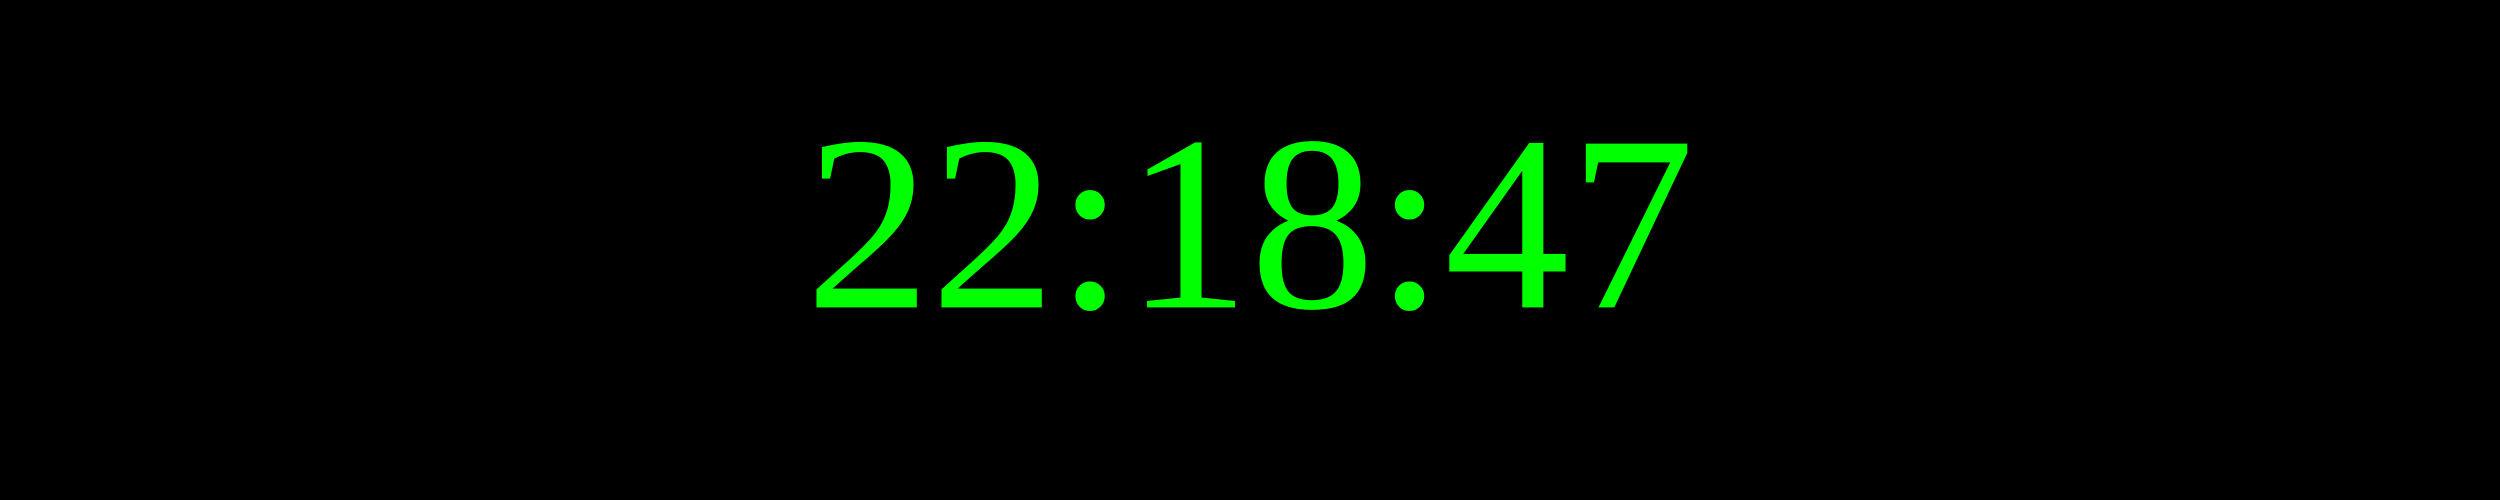
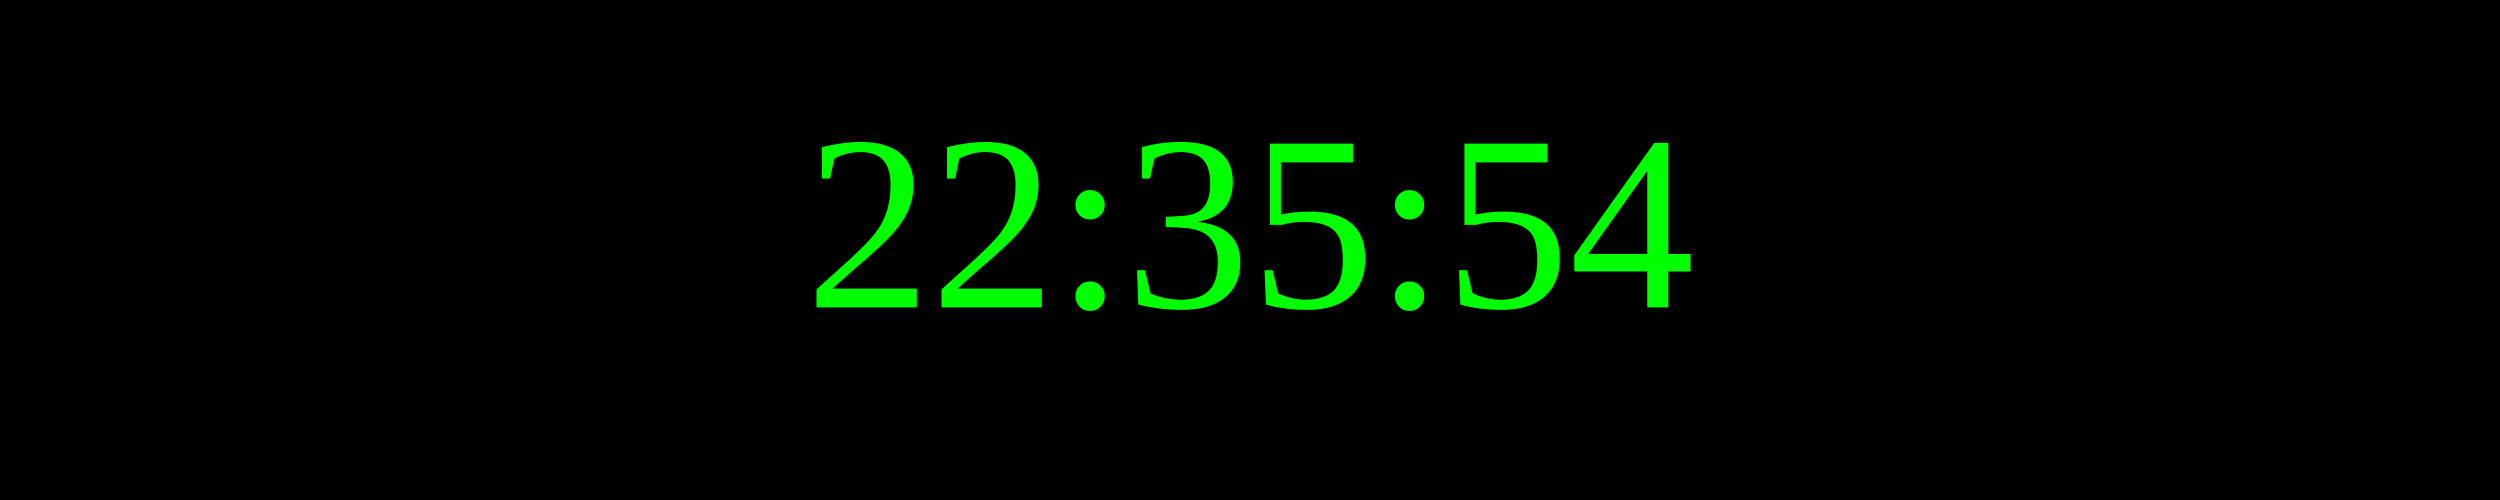
<svg xmlns="http://www.w3.org/2000/svg" width="250" height="50">
  <rect width="100%" height="100%" fill="black" />
  <text x="50%" y="50%" font-size="25" fill="lime" text-anchor="middle" dominant-baseline="middle">
- 22:18:47
+ 22:35:54
</text>
</svg>
